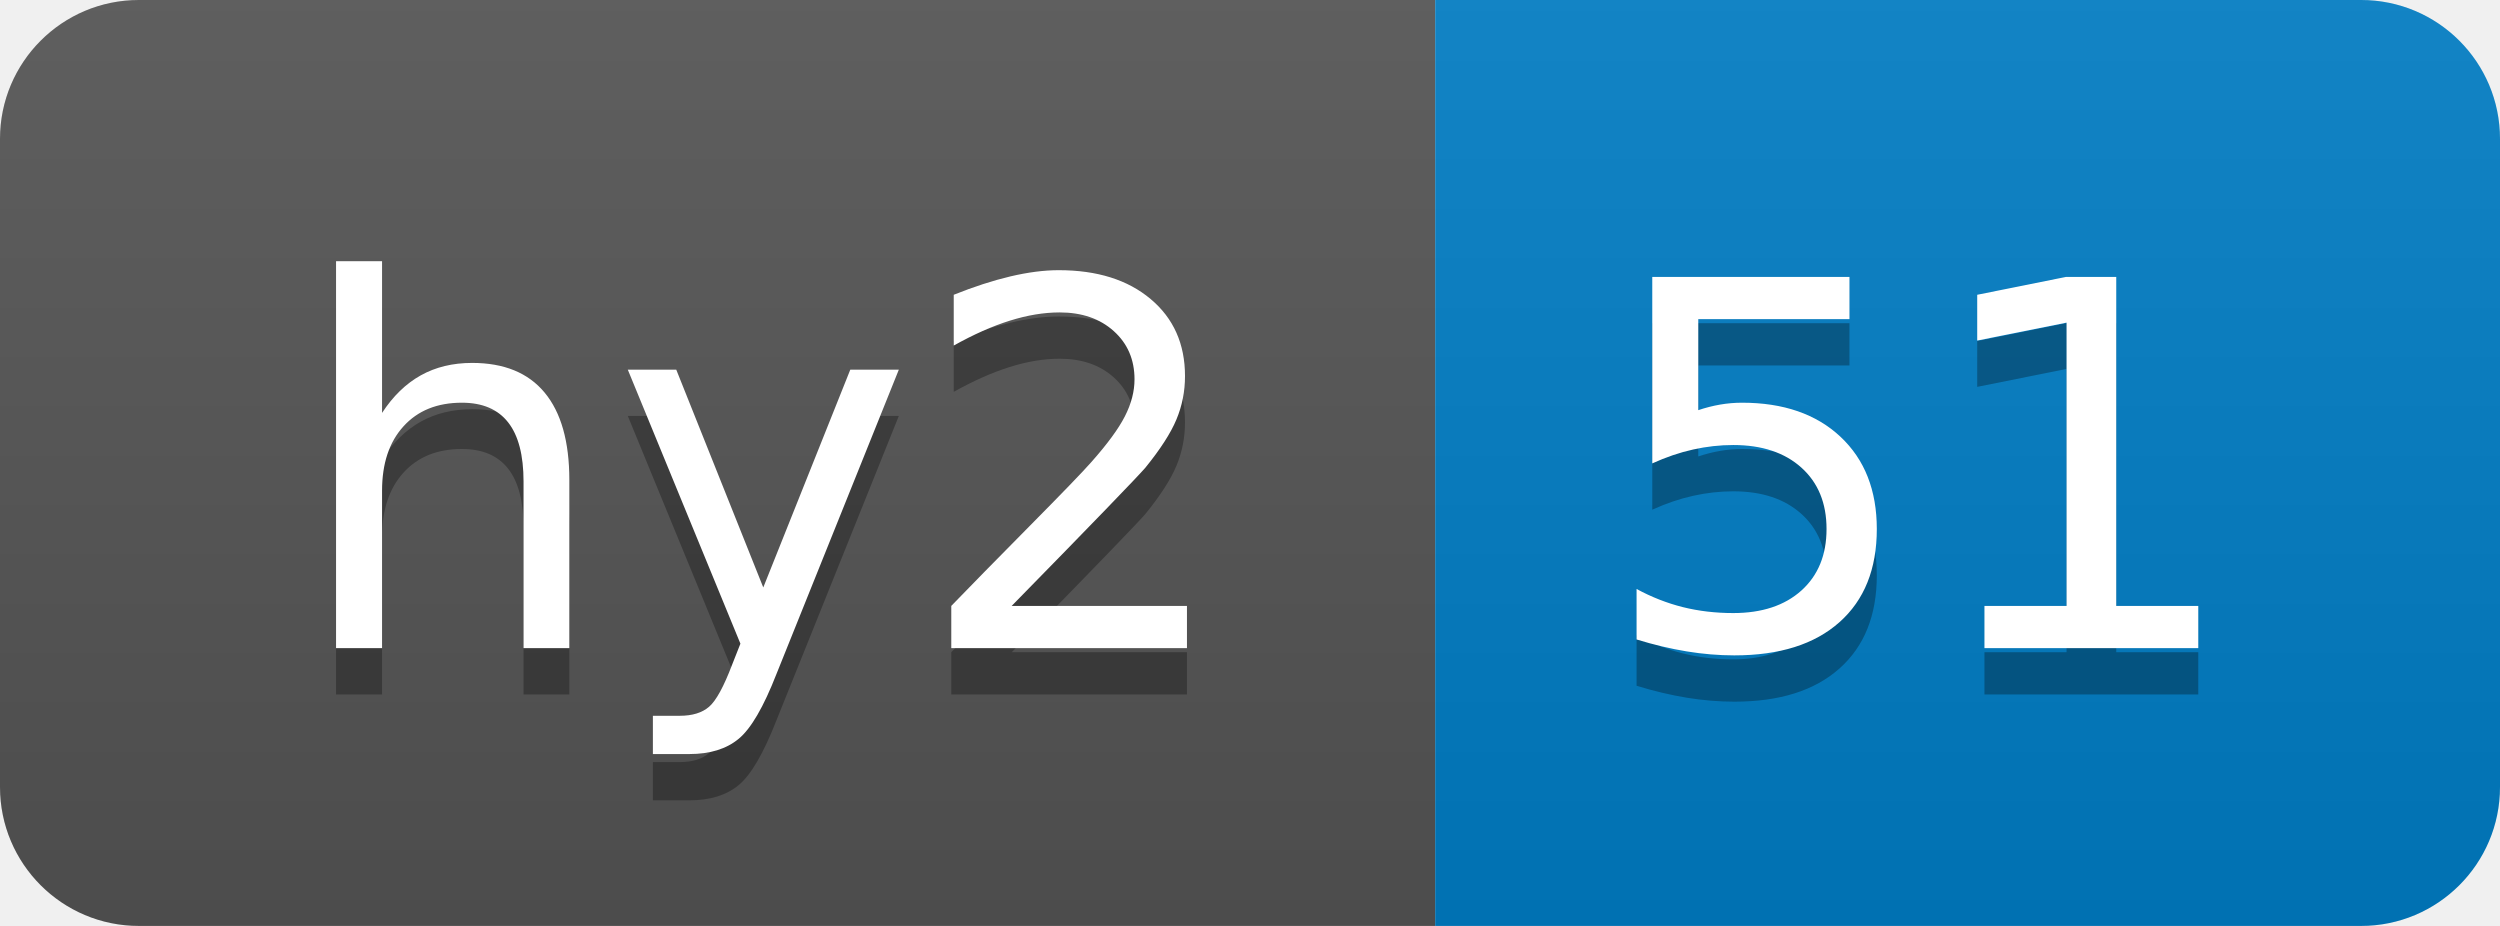
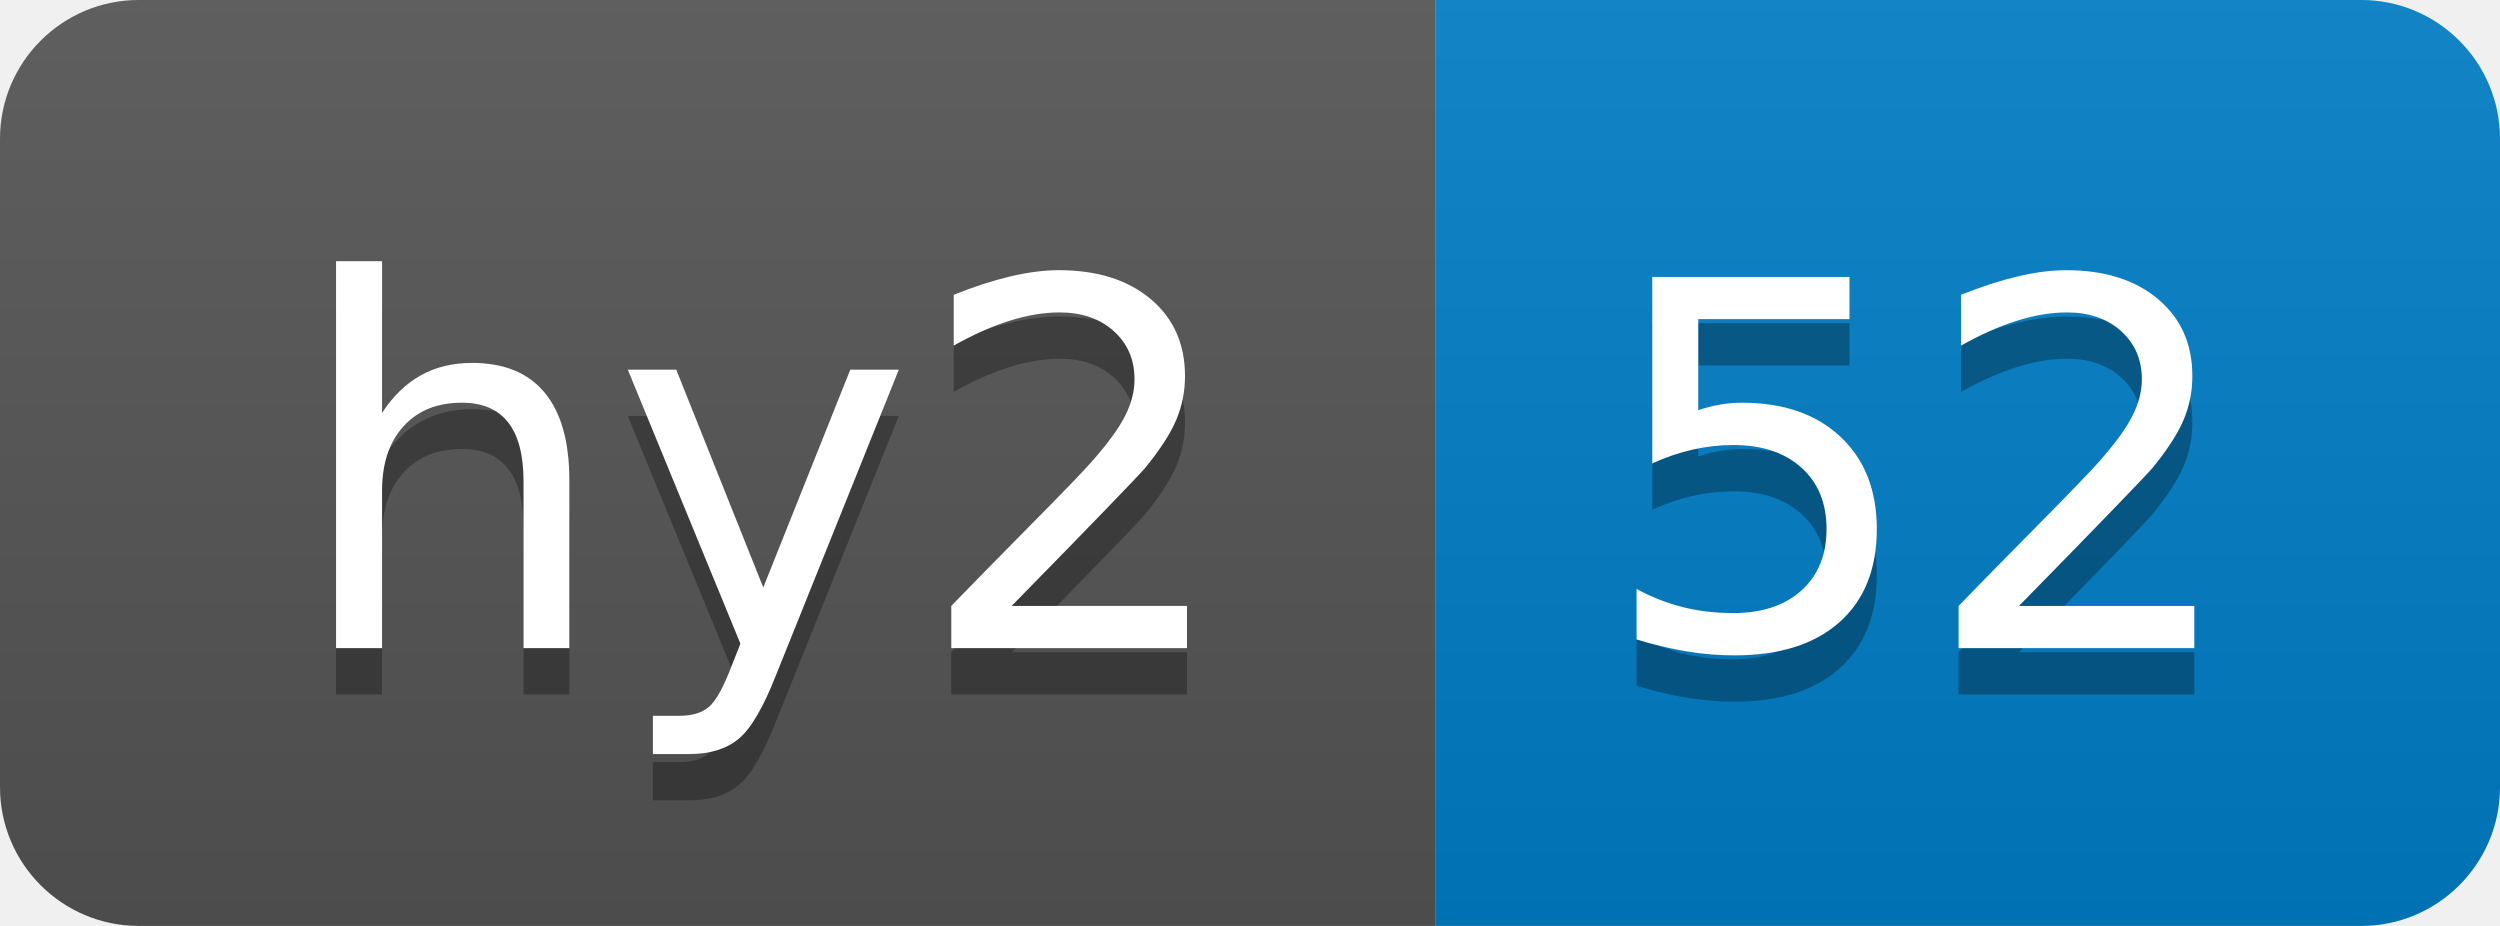
- <svg xmlns="http://www.w3.org/2000/svg" width="54" height="20" role="img" aria-label="hy2: 51">
+ <svg xmlns="http://www.w3.org/2000/svg" width="54" height="20" role="img" aria-label="hy2: 52">
  <linearGradient id="s" x2="0" y2="100%">
    <stop offset="0" stop-color="#bbb" stop-opacity=".1" />
    <stop offset="1" stop-opacity=".1" />
  </linearGradient>
  <clipPath id="r">
    <rect width="54" height="20" rx="3" fill="#fff" />
  </clipPath>
  <g clip-path="url(#r)">
    <rect width="31" height="20" fill="#555" />
    <rect x="31" width="23" height="20" fill="#007ec6" />
    <rect width="54" height="20" fill="url(#s)" />
  </g>
  <g fill="#fff" text-anchor="middle" font-family="Verdana,Geneva,DejaVu Sans,sans-serif" text-rendering="geometricPrecision" font-size="110">
    <text aria-hidden="true" x="165" y="150" fill="#010101" fill-opacity=".3" transform="scale(.1)" textLength="210">hy2</text>
    <text x="165" y="140" transform="scale(.1)" fill="#fff" textLength="210">hy2</text>
-     <text aria-hidden="true" x="415" y="150" fill="#010101" fill-opacity=".3" transform="scale(.1)" textLength="130">51</text>
-     <text x="415" y="140" transform="scale(.1)" fill="#fff" textLength="130">51</text>
+     <text aria-hidden="true" x="415" y="150" fill="#010101" fill-opacity=".3" transform="scale(.1)" textLength="130">52</text>
+     <text x="415" y="140" transform="scale(.1)" fill="#fff" textLength="130">52</text>
  </g>
</svg>
